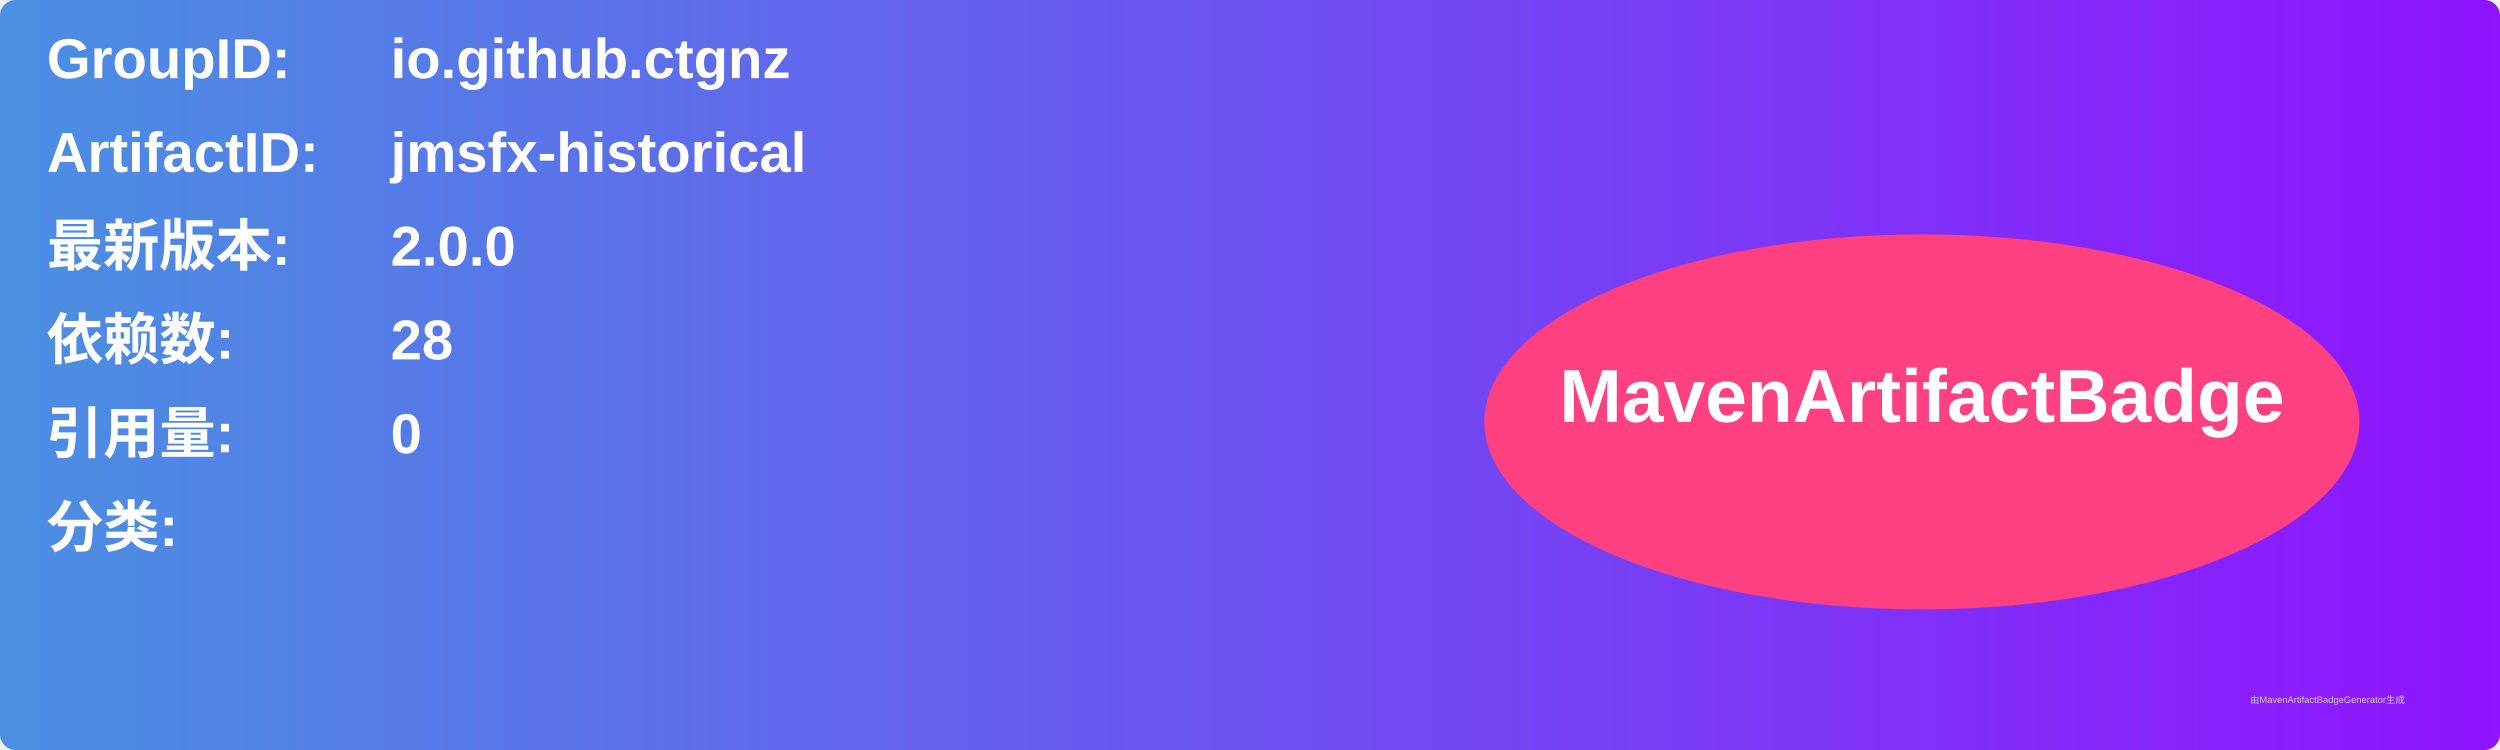
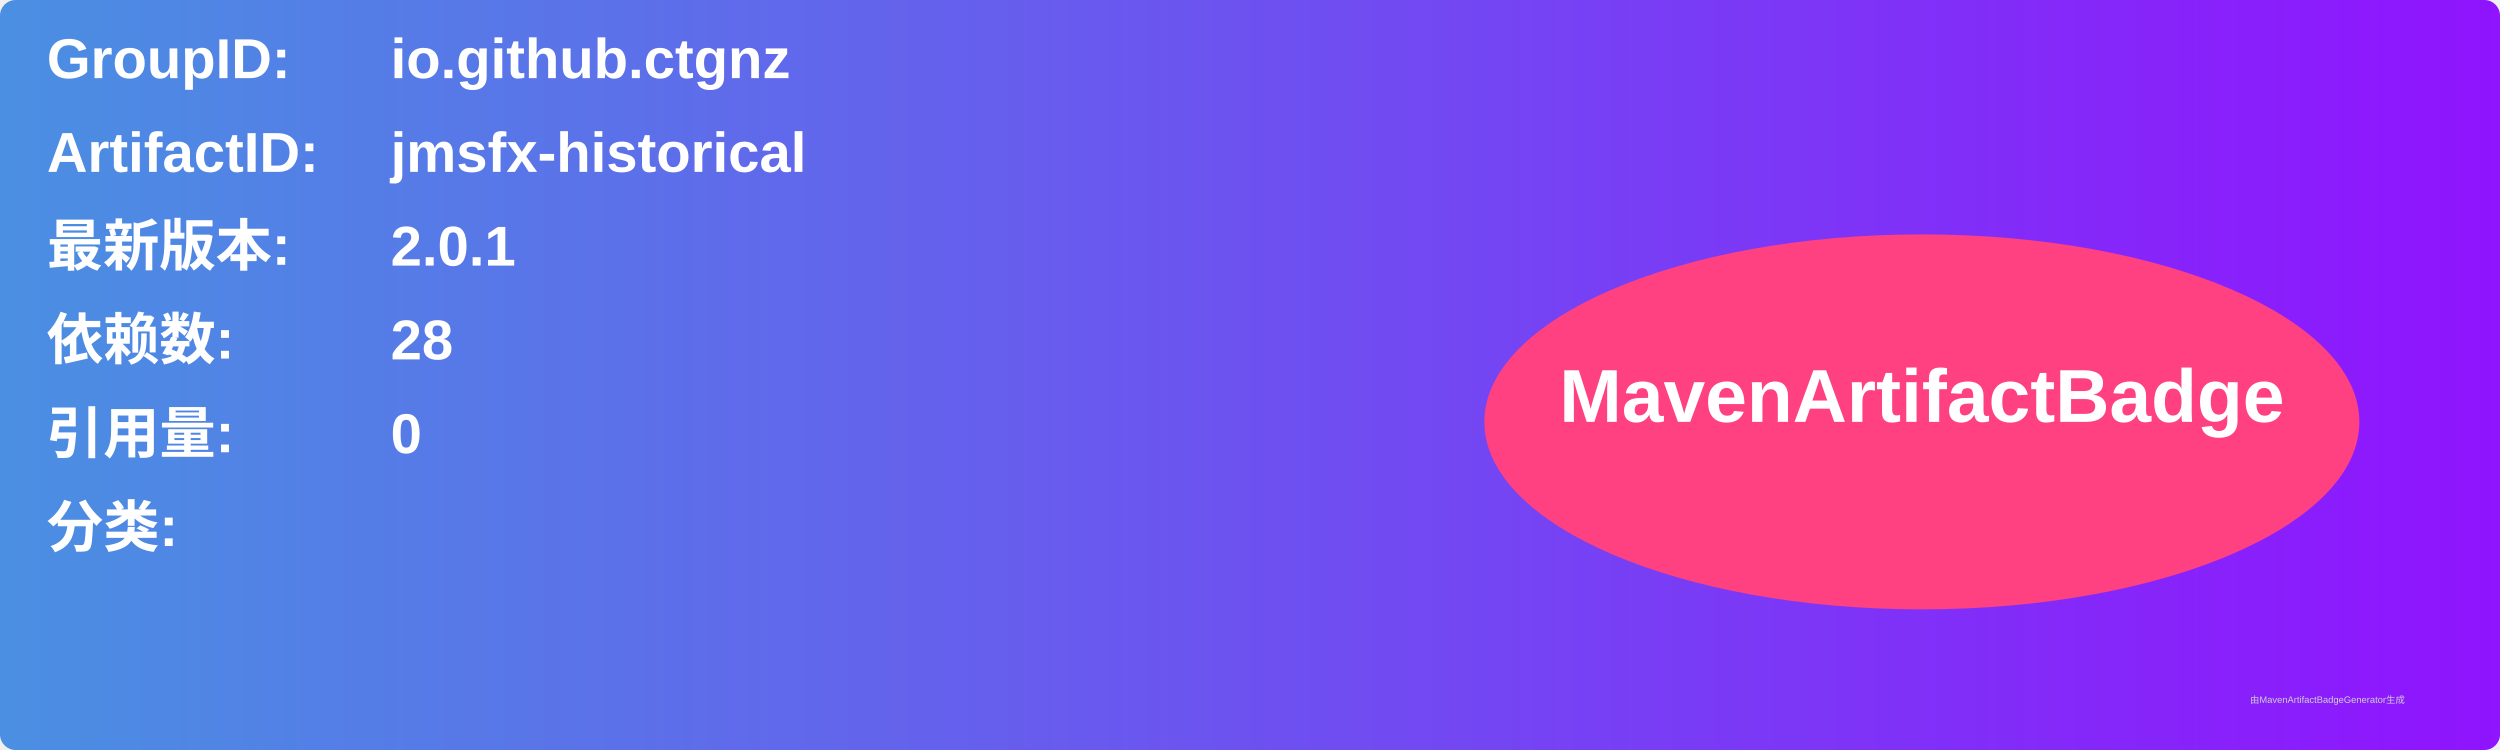
<svg xmlns="http://www.w3.org/2000/svg" width="800" height="240" viewBox="0 0 800 240">
  <linearGradient id="grad" x1="0%" y1="0%" x2="100%" y2="0%">
    <stop offset="0%" stop-color="#4a90e2" />
    <stop offset="100%" stop-color="#9013fe" />
  </linearGradient>
  <rect width="100%" height="100%" rx="5" ry="5" fill="url(#grad)" />
  <g transform="translate(15, 15)">
    <text x="0" y="10" font-family="Arial" font-size="18" fill="white" font-weight="bold" width="260">GroupID:</text>
    <text x="110" y="10" font-family="Arial" font-size="18" fill="white" font-weight="bold" width="460">io.github.ctgnz</text>
    <text x="0" y="40" font-family="Arial" font-size="18" fill="white" font-weight="bold" width="260">ArtifactID:</text>
    <text x="110" y="40" font-family="Arial" font-size="18" fill="white" font-weight="bold" width="460">jmsfx-historical</text>
    <text x="0" y="70" font-family="Arial" font-size="18" fill="white" font-weight="bold">最新版本:</text>
    <text x="110" y="70" font-family="Arial" font-size="18" fill="white" font-weight="bold">
-       <tspan font-weight="bold">2.0.0</tspan>
+       <tspan font-weight="bold">2.0.1</tspan>
    </text>
    <text x="0" y="100" font-family="Arial" font-size="18" fill="white" font-weight="bold">依赖数: </text>
    <text x="110" y="100" font-family="Arial" font-size="18" fill="white">
      <tspan font-weight="bold">28</tspan>
    </text>
    <text x="0" y="130" font-family="Arial" font-size="18" fill="white" font-weight="bold">引用量: </text>
    <text x="110" y="130" font-family="Arial" font-size="18" fill="white">
      <tspan font-weight="bold">0</tspan>
    </text>
    <text x="0" y="160" font-family="Arial" font-size="18" fill="white" font-weight="bold">分类:</text>
    <text x="10" y="190" font-family="Arial" font-size="10" fill="white">
      <tspan font-weight="bold" />
    </text>
    <ellipse cx="600" cy="120" rx="140" ry="60" fill="#ff4081" />
    <text x="600" y="120" text-anchor="middle" font-family="Arial" font-size="24" fill="white" font-weight="bold">MavenArtifactBadge</text>
  </g>
  <text x="720" y="225" font-family="Arial" font-size="3" fill="#d0d0d0">由MavenArtifactBadgeGenerator生成</text>
</svg>
